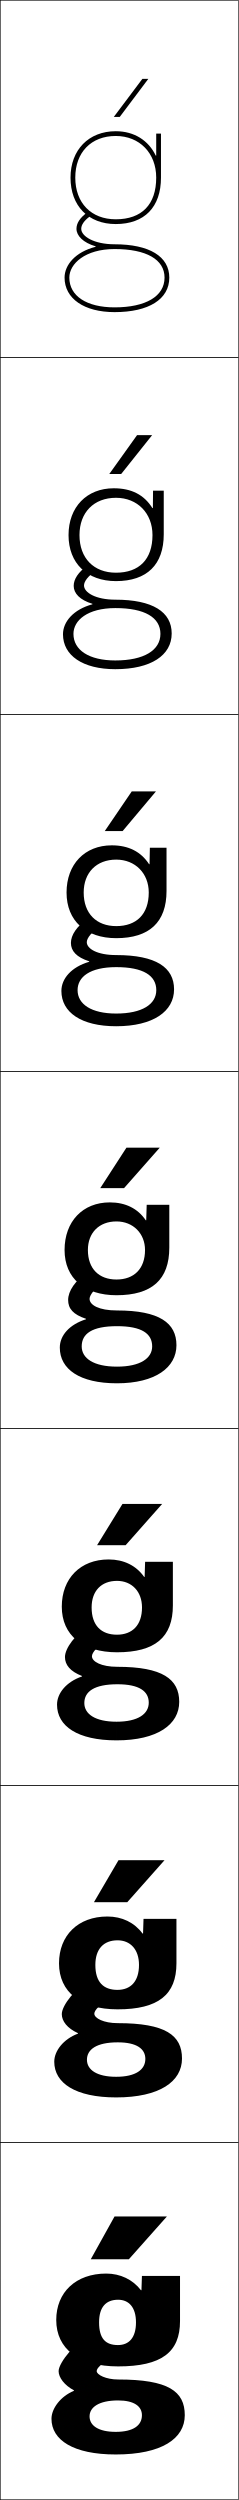
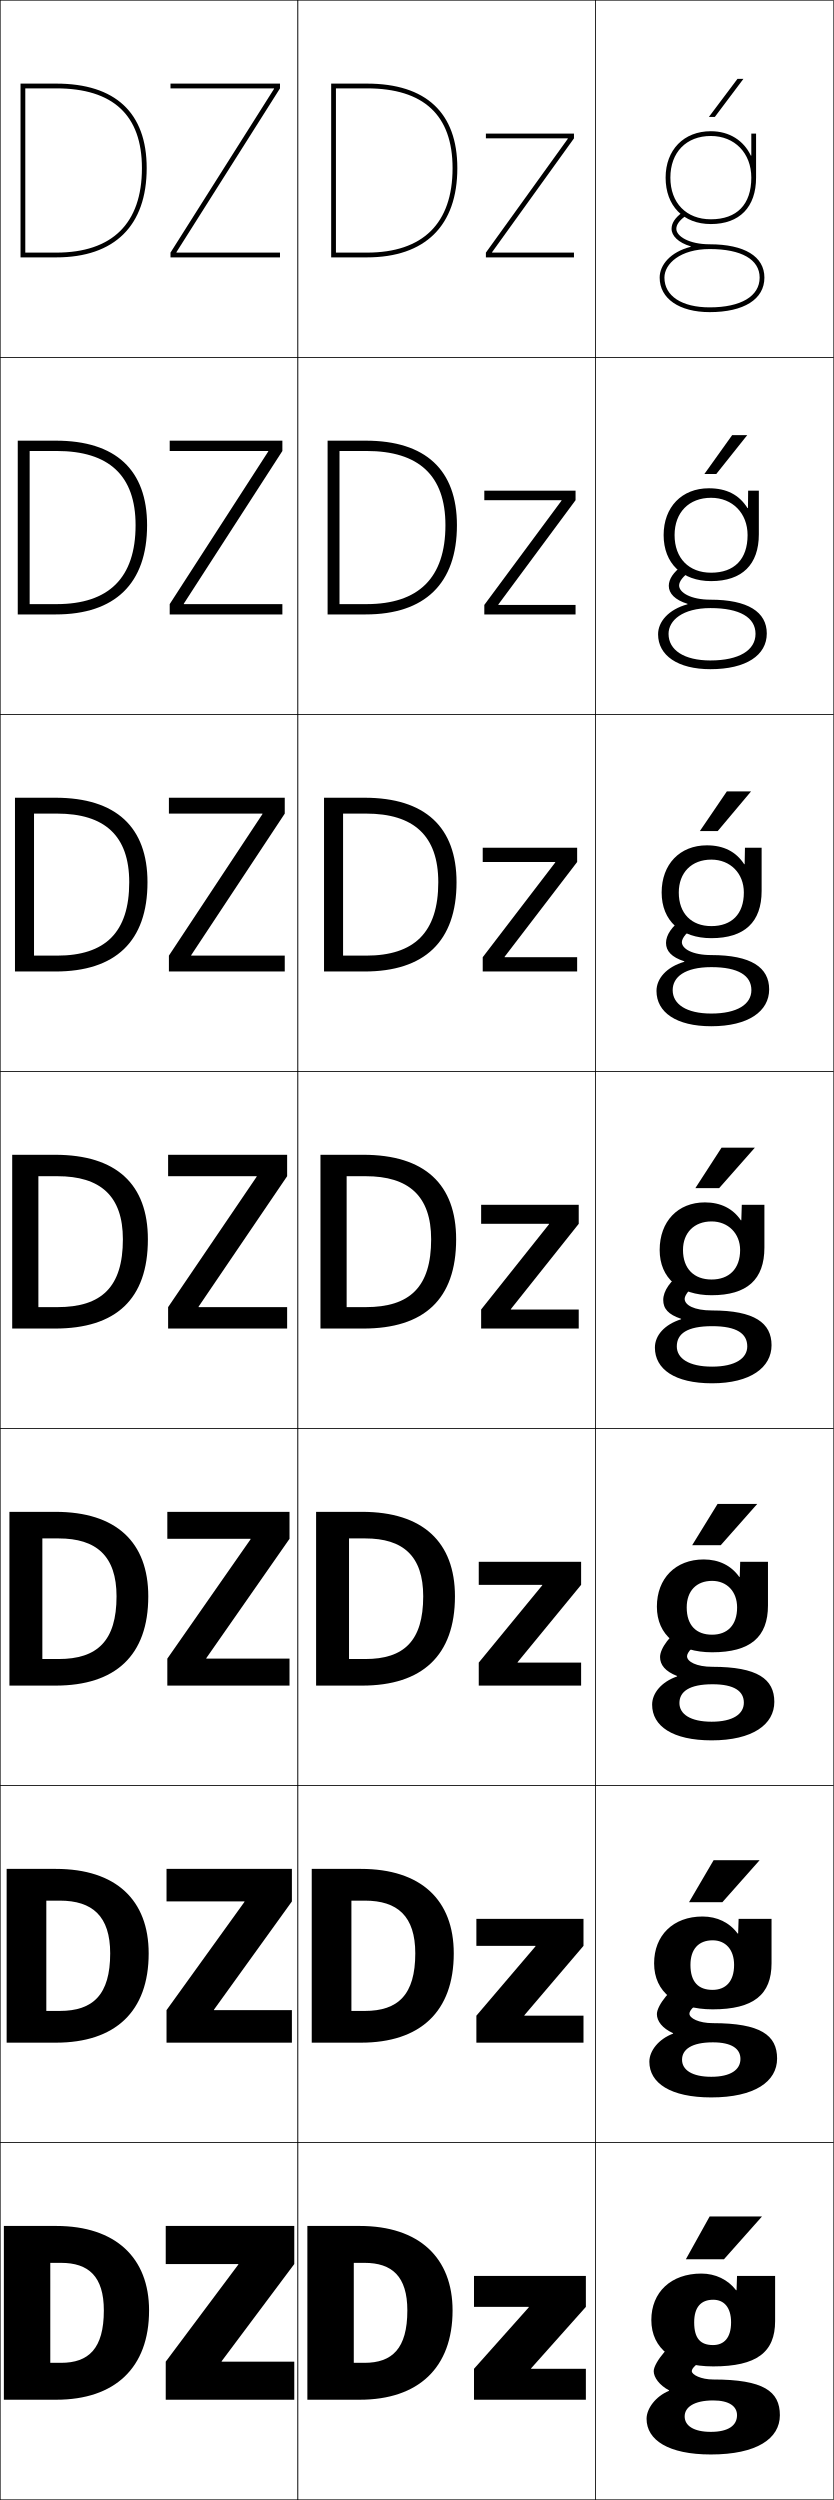
- <svg xmlns="http://www.w3.org/2000/svg" width="100.25" height="1050.25" viewBox="0 0 100.25 1050.25" overflow="visible" enable-background="new 0 0 100.25 1050.25" xml:space="preserve">
+ <svg xmlns="http://www.w3.org/2000/svg" width="350.25" height="1050.25" viewBox="0 0 350.25 1050.25" overflow="visible" enable-background="new 0 0 350.25 1050.25" xml:space="preserve">
  <g id="レイヤー1">
    <g>
-       <rect x="0.125" y="0.125" fill="none" stroke="#000000" stroke-width="0.25" width="100" height="150" />
-       <rect x="0.125" y="150.125" fill="none" stroke="#000000" stroke-width="0.25" width="100" height="150" />
-       <rect x="0.125" y="300.125" fill="none" stroke="#000000" stroke-width="0.25" width="100" height="150" />
-       <rect x="0.125" y="450.125" fill="none" stroke="#000000" stroke-width="0.25" width="100" height="150" />
-       <rect x="0.125" y="600.125" fill="none" stroke="#000000" stroke-width="0.25" width="100" height="150" />
-       <rect x="0.125" y="750.125" fill="none" stroke="#000000" stroke-width="0.25" width="100" height="150" />
-       <rect x="0.125" y="900.125" fill="none" stroke="#000000" stroke-width="0.25" width="100" height="150" />
+       <rect x="0.125" y="0.125" fill="none" stroke="#000000" stroke-width="0.25" width="125" height="150" />
+       <rect x="0.125" y="150.125" fill="none" stroke="#000000" stroke-width="0.25" width="125" height="150" />
+       <rect x="0.125" y="300.125" fill="none" stroke="#000000" stroke-width="0.25" width="125" height="150" />
+       <rect x="0.125" y="450.125" fill="none" stroke="#000000" stroke-width="0.25" width="125" height="150" />
+       <rect x="0.125" y="600.125" fill="none" stroke="#000000" stroke-width="0.25" width="125" height="150" />
+       <rect x="0.125" y="750.125" fill="none" stroke="#000000" stroke-width="0.25" width="125" height="150" />
+       <rect x="0.125" y="900.125" fill="none" stroke="#000000" stroke-width="0.25" width="125" height="150" />
+       <rect x="125.125" y="0.125" fill="none" stroke="#000000" stroke-width="0.25" width="125" height="150" />
+       <rect x="125.125" y="150.125" fill="none" stroke="#000000" stroke-width="0.25" width="125" height="150" />
+       <rect x="125.125" y="300.125" fill="none" stroke="#000000" stroke-width="0.25" width="125" height="150" />
+       <rect x="125.125" y="450.125" fill="none" stroke="#000000" stroke-width="0.25" width="125" height="150" />
+       <rect x="125.125" y="600.125" fill="none" stroke="#000000" stroke-width="0.25" width="125" height="150" />
+       <rect x="125.125" y="750.125" fill="none" stroke="#000000" stroke-width="0.25" width="125" height="150" />
+       <rect x="125.125" y="900.125" fill="none" stroke="#000000" stroke-width="0.25" width="125" height="150" />
+       <rect x="250.125" y="0.125" fill="none" stroke="#000000" stroke-width="0.25" width="100" height="150" />
+       <rect x="250.125" y="150.125" fill="none" stroke="#000000" stroke-width="0.25" width="100" height="150" />
+       <rect x="250.125" y="300.125" fill="none" stroke="#000000" stroke-width="0.25" width="100" height="150" />
+       <rect x="250.125" y="450.125" fill="none" stroke="#000000" stroke-width="0.25" width="100" height="150" />
+       <rect x="250.125" y="600.125" fill="none" stroke="#000000" stroke-width="0.25" width="100" height="150" />
+       <rect x="250.125" y="750.125" fill="none" stroke="#000000" stroke-width="0.25" width="100" height="150" />
+       <rect x="250.125" y="900.125" fill="none" stroke="#000000" stroke-width="0.25" width="100" height="150" />
    </g>
    <g>
-       <path d="M57.125,975.625c0,6.507-2.968,9.534-7.58,9.534      c-5.165,0-7.92-2.643-7.92-9.534l-18-1c0,12.155,9.517,19.5,26,19.5      c18.276,0,26-5.966,26-19v-19h-16l-0.2,6h-0.2c-3.458-4.5-8.704-7-14.6-7      c-12.771,0-21,7.869-21,19.5l18,1c0-6.378,2.831-9.5,8-9.5      C54.134,966.125,57.125,969.299,57.125,975.625z" />
-       <path d="M45.125,805.125c-12.31,0-20.333,7.922-20.333,19.667l15.267,0.666      c0-6.66,3.448-10.333,9.333-10.333c5.339,0,9,3.807,9,10.333      c0,7.003-3.547,10.489-9.054,10.489c-5.884,0-9.28-3.258-9.28-10.489      l-15.267-0.666c0,12.062,9.153,19.333,24.6,19.333      c17.158,0,24.733-6.172,24.733-19.334V806.125H60.292l-0.2,6.166H59.891      C56.483,807.663,51.277,805.125,45.125,805.125z" />
-       <path d="M45.625,655.125c-11.849,0-19.667,7.974-19.667,19.833l12.533,0.334      c0-6.942,4.065-11.167,10.667-11.167c6.17,0,10.5,4.44,10.5,11.167      c0,7.499-4.126,11.444-10.527,11.444c-6.602,0-10.64-3.874-10.64-11.444      l-12.533-0.334c0,11.971,8.791,19.167,23.2,19.167      c16.04,0,23.467-6.377,23.467-19.667V656.125H60.958l-0.2,6.333h-0.2      C57.2,657.702,52.035,655.125,45.625,655.125z" />
-       <path d="M71.125,506.125h-9.5l-0.2,6.5h-0.2c-3.309-4.884-8.433-7.5-15.1-7.5      c-11.388,0-19,8.026-19,20h9.8c0-7.225,4.683-12,12-12c7,0,12,5.073,12,12      c0,7.995-4.705,12.4-12,12.4c-7.32,0-12-4.49-12-12.4H27.125      c0,11.878,8.428,19,21.8,19c14.922,0,22.2-6.583,22.2-20V506.125z" />
+       <path d="M307.125,975.625c0,6.507-2.968,9.534-7.58,9.534      c-5.165,0-7.92-2.643-7.92-9.534l-18-1c0,12.155,9.517,19.5,26,19.5      c18.276,0,26-5.966,26-19v-19h-16l-0.2,6h-0.2c-3.458-4.5-8.704-7-14.6-7      c-12.771,0-21,7.869-21,19.5l18,1c0-6.378,2.831-9.5,8-9.5      C304.134,966.125,307.125,969.299,307.125,975.625z" />
+       <path d="M295.125,805.125c-12.31,0-20.333,7.922-20.333,19.667l15.267,0.666      c0-6.66,3.448-10.333,9.333-10.333c5.339,0,9,3.807,9,10.333      c0,7.003-3.547,10.489-9.054,10.489c-5.884,0-9.28-3.258-9.28-10.489      l-15.267-0.666c0,12.062,9.153,19.333,24.6,19.333      c17.158,0,24.733-6.172,24.733-19.334V806.125h-13.833l-0.2,6.166h-0.201      C306.483,807.663,301.277,805.125,295.125,805.125z" />
+       <path d="M295.625,655.125c-11.849,0-19.667,7.974-19.667,19.833l12.533,0.334      c0-6.942,4.065-11.167,10.667-11.167c6.17,0,10.5,4.44,10.5,11.167      c0,7.499-4.126,11.444-10.527,11.444c-6.602,0-10.64-3.874-10.64-11.444      l-12.533-0.334c0,11.971,8.791,19.167,23.2,19.167      c16.04,0,23.467-6.377,23.467-19.667V656.125h-11.667l-0.2,6.333h-0.2      C307.2,657.702,302.035,655.125,295.625,655.125z" />
+       <path d="M321.125,506.125h-9.5l-0.2,6.5h-0.2c-3.309-4.884-8.433-7.5-15.1-7.5      c-11.388,0-19,8.026-19,20h9.8c0-7.225,4.683-12,12-12c7,0,12,5.073,12,12      c0,7.995-4.705,12.4-12,12.4c-7.32,0-12-4.49-12-12.4H277.125      c0,11.878,8.428,19,21.8,19c14.922,0,22.2-6.583,22.2-20V506.125z" />
    </g>
-     <path d="M46.958,355.125c-11.38,0-19,7.963-19,19.833h7.2     c0-8.359,5.346-13.833,13.667-13.833c8.003,0,13.667,5.781,13.667,13.833     c0,9.092-5.149,14.101-13.667,14.101c-8.323,0-13.667-5.283-13.667-14.101h-7.2     c0,11.868,8.104,19.167,20.867,19.167c13.973,0,21.133-6.758,21.133-19.833V356.125     h-7l-0.133,6.913H62.625C59.22,357.798,54.014,355.125,46.958,355.125z" />
-     <path d="M47.792,205.125c-11.372,0-19,7.9-19,19.667h4.6     c0-9.495,6.009-15.667,15.333-15.667c9.006,0,15.333,6.489,15.333,15.667     c0,10.188-5.594,15.8-15.333,15.8c-9.325,0-15.333-6.076-15.333-15.8h-4.6     c0,11.857,7.781,19.333,19.933,19.333c13.023,0,20.066-6.933,20.066-19.667V206.125     h-4.5l-0.067,7.325h-0.2C60.523,207.854,55.236,205.125,47.792,205.125z" />
-     <path d="M65.425,65.363C62.424,59.065,56.458,55.125,48.625,55.125c-11.364,0-19,7.836-19,19.5h2     c0-10.631,6.673-17.5,17-17.5c10.009,0,17,7.196,17,17.5c0,11.285-6.038,17.5-17,17.5     c-10.327,0-17-6.869-17-17.5h-2c0,11.846,7.458,19.5,19,19.5c12.075,0,19-7.107,19-19.5v-18.5h-2     v9.238H65.425z" />
+     <path d="M296.958,355.125c-11.38,0-19,7.963-19,19.833h7.2     c0-8.359,5.346-13.833,13.667-13.833c8.003,0,13.667,5.781,13.667,13.833     c0,9.092-5.149,14.101-13.667,14.101c-8.323,0-13.667-5.283-13.667-14.101h-7.2     c0,11.868,8.104,19.167,20.867,19.167c13.973,0,21.133-6.758,21.133-19.833V356.125     h-7l-0.133,6.913H312.625C309.22,357.798,304.014,355.125,296.958,355.125z" />
+     <path d="M297.792,205.125c-11.372,0-19,7.9-19,19.667h4.6     c0-9.495,6.009-15.667,15.333-15.667c9.006,0,15.333,6.489,15.333,15.667     c0,10.188-5.594,15.8-15.333,15.8c-9.325,0-15.333-6.076-15.333-15.8h-4.6     c0,11.857,7.781,19.333,19.933,19.333c13.023,0,20.066-6.933,20.066-19.667V206.125     h-4.5l-0.067,7.325h-0.2C310.523,207.854,305.236,205.125,297.792,205.125z" />
+     <path d="M315.425,65.363C312.424,59.065,306.458,55.125,298.625,55.125c-11.364,0-19,7.836-19,19.5h2     c0-10.631,6.673-17.5,17-17.5c10.009,0,17,7.196,17,17.5c0,11.285-6.038,17.5-17,17.5     c-10.327,0-17-6.869-17-17.5h-2c0,11.846,7.458,19.5,19,19.5c12.075,0,19-7.107,19-19.5v-18.5h-2     v9.238H315.425z" />
    <g>
-       <path d="M40.166,103.481C34.908,101.94,32.125,99.022,32.125,96.125      c0-2.369,1.44-4.594,4.402-6.802l1.195,1.604      C35.335,92.706,34.125,94.455,34.125,96.125c0,3.126,5.353,6.5,14,6.5c14.617,0,23,5.103,23,14      c0,9.08-8.598,14.5-23,14.5v-2c13.149,0,21-4.673,21-12.5c0-7.626-7.654-12-21-12      c-12.341,0-19,6.183-19,12c0,7.71,7.28,12.5,19,12.5v2c-12.757,0-21-5.691-21-14.5      c0-5.315,4.532-10.775,13.041-12.944V103.481z" />
-       <path d="M30.858,266.292c0,6.797,6.509,11.167,17.6,11.167V281.125      c-13.743,0-22-5.786-22-14.667c0-5.238,4.354-10.412,12.36-12.596v-0.2      c-5.303-1.625-7.86-4.398-7.86-7.538c0-2.826,1.918-5.775,5.768-8.534      l3.297,2.402c-3.013,1.994-4.731,4.263-4.731,5.965      c0,2.952,4.862,5.967,13.167,5.967c15.71,0,23.667,5.159,23.667,14.2      c0,9.147-8.655,15-23.667,15v-3.667c12.044,0,18.934-4.292,18.934-11.167      c0-6.859-6.536-10.837-18.934-10.833      C36.73,255.462,30.858,260.638,30.858,266.292z" />
-       <path d="M32.592,415.958c0,5.883,5.737,9.833,16.2,9.833V431.125      c-14.729,0-23-5.879-23-14.833c0-5.161,4.175-10.047,11.68-12.248V403.844      c-5.349-1.708-7.68-4.338-7.68-7.719c0-3.285,2.396-6.957,7.134-10.267      l5.398,3.201c-3.639,2.208-5.866,4.998-5.866,6.732      c0,2.778,4.373,5.434,12.333,5.434c16.804,0,24.333,5.215,24.333,14.4      c0,9.216-8.712,15.5-24.333,15.5v-5.333c10.939,0,16.866-3.911,16.866-9.833      c0-6.092-5.417-9.675-16.866-9.667C37.677,406.299,32.592,410.469,32.592,415.958z      " />
+       <path d="M290.166,103.481C284.908,101.94,282.125,99.022,282.125,96.125      c0-2.369,1.44-4.594,4.402-6.802l1.195,1.604      C285.335,92.706,284.125,94.455,284.125,96.125c0,3.126,5.353,6.5,14,6.5c14.617,0,23,5.103,23,14      c0,9.08-8.598,14.5-23,14.5v-2c13.149,0,21-4.673,21-12.5c0-7.626-7.654-12-21-12      c-12.341,0-19,6.183-19,12c0,7.71,7.28,12.5,19,12.5v2c-12.757,0-21-5.691-21-14.5      c0-5.315,4.532-10.775,13.041-12.944V103.481z" />
+       <path d="M280.858,266.292c0,6.797,6.509,11.167,17.6,11.167V281.125      c-13.743,0-22-5.786-22-14.667c0-5.238,4.354-10.412,12.36-12.596v-0.2      c-5.303-1.625-7.86-4.398-7.86-7.538c0-2.826,1.918-5.775,5.768-8.534      l3.297,2.402c-3.013,1.994-4.731,4.263-4.731,5.965      c0,2.952,4.862,5.967,13.167,5.967c15.71,0,23.667,5.159,23.667,14.2      c0,9.147-8.655,15-23.667,15v-3.667c12.044,0,18.934-4.292,18.934-11.167      c0-6.859-6.536-10.837-18.934-10.833      C286.73,255.462,280.858,260.638,280.858,266.292z" />
+       <path d="M282.592,415.958c0,5.883,5.737,9.833,16.2,9.833V431.125      c-14.729,0-23-5.879-23-14.833c0-5.161,4.175-10.047,11.68-12.248V403.844      c-5.349-1.708-7.68-4.338-7.68-7.719c0-3.285,2.396-6.957,7.134-10.267      l5.398,3.201c-3.639,2.208-5.866,4.998-5.866,6.732      c0,2.778,4.373,5.434,12.333,5.434c16.804,0,24.333,5.215,24.333,14.4      c0,9.216-8.712,15.5-24.333,15.5v-5.333c10.939,0,16.866-3.911,16.866-9.833      c0-6.092-5.417-9.675-16.866-9.667      C287.677,406.299,282.592,410.469,282.592,415.958z" />
      <g>
-         <path d="M34.325,565.625c0-5.325,4.299-8.488,14.8-8.5s14.8,3.175,14.8,8.5       c0,4.97-4.966,8.5-14.8,8.5v7c16.23,0,25-6.716,25-16c0-9.328-7.103-14.6-25-14.6       c-7.617,0-11.5-2.297-11.5-4.9c0-1.767,2.734-5.076,7-7.5l-7.5-4       c-5.626,3.861-8.5,8.258-8.5,12c0,3.623,2.105,6.108,7.5,7.9v0.2       c-7.003,2.216-11,6.815-11,11.899c0,9.027,8.285,15,24,15v-7       C39.291,574.125,34.325,570.595,34.325,565.625z" />
+         <path d="M284.325,565.625c0-5.325,4.299-8.488,14.8-8.5s14.8,3.175,14.8,8.5       c0,4.97-4.966,8.5-14.8,8.5v7c16.23,0,25-6.716,25-16c0-9.328-7.103-14.6-25-14.6       c-7.617,0-11.5-2.297-11.5-4.9c0-1.767,2.734-5.076,7-7.5l-7.5-4       c-5.626,3.861-8.5,8.258-8.5,12c0,3.623,2.105,6.108,7.5,7.9v0.2       c-7.003,2.216-11,6.815-11,11.899c0,9.027,8.285,15,24,15v-7       C289.291,574.125,284.325,570.595,284.325,565.625z" />
      </g>
-       <path d="M35.425,715.458c0-4.812,4.143-7.893,13.867-7.9      c9.247-0.008,13.2,2.946,13.2,7.733c0,4.738-4.504,8.001-13.533,8.001V731.125      c17.255,0,26.333-6.698,26.333-16.167c0-9.569-7.026-14.733-26-14.733      c-6.775,0-10.667-2.193-10.667-4.433c0-1.594,2.381-4.411,7.383-7.334      L37.341,683.125c-5.607,3.326-10.05,9.276-10.05,13      c0,3.291,2.195,6.035,7.146,7.952v0.2      c-6.536,2.243-10.479,7.022-10.479,11.848c0,8.997,8.583,15,25,15v-7.833      C39.996,723.292,35.425,720.075,35.425,715.458z" />
-       <path d="M36.525,865.292c0-4.302,3.987-7.297,12.934-7.301      c7.992-0.004,11.6,2.717,11.6,6.967c0,4.507-4.043,7.5-12.267,7.5V881.125      c18.28,0,27.667-6.681,27.667-16.333c0-9.811-6.95-14.867-27-14.867      c-5.933,0-9.833-2.09-9.833-3.967c0-1.419,2.028-3.744,7.767-7.166L37.559,832.125      c-5.589,2.792-11.6,10.296-11.6,14c0,2.959,2.286,5.963,6.792,8.005v0.2      c-6.07,2.27-9.959,7.229-9.959,11.795c0,8.968,8.882,15,26,15v-8.667      C40.702,872.458,36.525,869.555,36.525,865.292z" />
+       <path d="M285.425,715.458c0-4.812,4.143-7.893,13.867-7.9      c9.247-0.008,13.2,2.946,13.2,7.733c0,4.738-4.504,8.001-13.533,8.001V731.125      c17.255,0,26.333-6.698,26.333-16.167c0-9.569-7.026-14.733-26-14.733      c-6.775,0-10.667-2.193-10.667-4.433c0-1.594,2.381-4.411,7.383-7.334      L287.341,683.125c-5.607,3.326-10.05,9.276-10.05,13      c0,3.291,2.195,6.035,7.146,7.952v0.2      c-6.536,2.243-10.479,7.022-10.479,11.848c0,8.997,8.583,15,25,15v-7.833      C289.996,723.292,285.425,720.075,285.425,715.458z" />
+       <path d="M286.525,865.292c0-4.302,3.987-7.297,12.934-7.301      c7.992-0.004,11.6,2.717,11.6,6.967c0,4.507-4.043,7.5-12.267,7.5V881.125      c18.28,0,27.667-6.681,27.667-16.333c0-9.811-6.95-14.867-27-14.867      c-5.933,0-9.833-2.09-9.833-3.967c0-1.419,2.028-3.744,7.767-7.166      L287.559,832.125c-5.589,2.792-11.6,10.296-11.6,14      c0,2.959,2.286,5.963,6.792,8.005v0.2      c-6.07,2.27-9.959,7.229-9.959,11.795c0,8.968,8.882,15,26,15v-8.667      C290.702,872.458,286.525,869.555,286.525,865.292z" />
      <g>
-         <path d="M31.063,1004.383C25.461,1006.679,21.625,1011.818,21.625,1016.125c0,8.938,9.18,15,27,15       v-9.5c-7.218,0-11-2.59-11-6.5c0-3.789,3.831-6.7,12-6.7c6.738,0,10,2.487,10,6.2       c0,4.274-3.581,7-11,7v9.5c19.305,0,29-6.663,29-16.5c0-10.052-6.873-15-28-15       c-5.091,0-9-1.986-9-3.5c0-1.246,1.675-3.078,8.15-7l-11-8       c-5.571,2.258-13.15,11.314-13.15,15c0,2.627,2.376,5.891,6.438,8.058V1004.383z       " />
+         <path d="M281.063,1004.383c-5.603,2.296-9.438,7.436-9.438,11.742       c0,8.938,9.18,15,27,15v-9.5c-7.218,0-11-2.59-11-6.5c0-3.789,3.831-6.7,12-6.7       c6.738,0,10,2.487,10,6.2c0,4.274-3.581,7-11,7v9.5c19.305,0,29-6.663,29-16.5       c0-10.052-6.873-15-28-15c-5.091,0-9-1.986-9-3.5c0-1.246,1.675-3.078,8.15-7l-11-8       c-5.571,2.258-13.15,11.314-13.15,15c0,2.627,2.376,5.891,6.438,8.058V1004.383z       " />
      </g>
    </g>
    <g>
-       <polygon points="54.125,949.125 70.125,931.125 48.125,931.125 38.125,949.125 " />
-       <polygon points="49.792,781.458 39.458,799.125 53.458,799.125 69.125,781.458 " />
-       <polygon points="51.458,631.792 40.792,649.125 52.792,649.125 68.125,631.792 " />
-       <polygon points="53.125,482.125 42.125,499.125 52.125,499.125 67.125,482.125 " />
-       <polygon points="51.517,349.125 65.52,332.458 55.353,332.458 44.018,349.125 " />
-       <polygon points="50.909,199.125 63.916,182.792 57.582,182.792 45.911,199.125 " />
-       <polygon points="50.301,49.125 62.311,33.125 59.811,33.125 47.803,49.125 " />
+       <polygon points="304.125,949.125 320.125,931.125 298.125,931.125 288.125,949.125 " />
+       <polygon points="299.792,781.458 289.458,799.125 303.458,799.125 319.125,781.458 " />
+       <polygon points="301.458,631.792 290.792,649.125 302.792,649.125 318.125,631.792 " />
+       <polygon points="303.125,482.125 292.125,499.125 302.125,499.125 317.125,482.125 " />
+       <polygon points="301.517,349.125 315.52,332.458 305.353,332.458 294.018,349.125 " />
+       <polygon points="300.909,199.125 313.916,182.792 307.582,182.792 295.911,199.125 " />
+       <polygon points="300.301,49.125 312.311,33.125 309.811,33.125 297.803,49.125 " />
+     </g>
+     <g>
+       <g>
+         <path d="M21.125,950.625v42h4.5c11.581,0,18-5.914,18-22h19c0,24.104-14.404,37.5-39,37.5h-22v-73h22       c24.976,0,39,13.412,39,35.5h-19c0-14.389-6.484-20-18-20H21.125z" />
+         <polygon points="93.125,991.924 123.625,951.125 123.625,935.125 69.625,935.125 69.625,951.125 100.125,951.125        100.125,951.324 69.625,992.125 69.625,1008.125 123.625,1008.125 123.625,992.125 93.125,992.125 " />
+       </g>
+       <g>
+         <path d="M25.125,844.792c13.909,0,21.167-6.755,21.167-24.167h16.167       c0,24.481-14.099,37.5-39,37.5H2.792v-73h20.667c25.267,0,39,13.092,39,35.5H46.292       c0-15.673-7.483-22.167-21.167-22.167h-5.667v46.334H25.125z" />
+         <polygon points="69.958,785.125 69.958,798.791 102.691,798.791 102.691,798.99        69.958,844.458 69.958,858.125 122.625,858.125 122.625,844.458 89.892,844.458        89.892,844.257 122.625,798.791 122.625,785.125 " />
+       </g>
+       <g>
+         <path d="M24.625,696.958c16.237,0,24.333-7.595,24.333-26.333h13.333       c0,24.858-13.792,37.5-39,37.5H3.958v-73h19.333c25.559,0,39,12.771,39,35.5H48.958       c0-16.956-8.48-24.333-24.333-24.333h-6.833v50.666H24.625z" />
+         <polygon points="70.292,635.125 70.292,646.458 105.258,646.458 105.258,646.657        70.292,696.792 70.292,708.125 121.625,708.125 121.625,696.792 86.658,696.792        86.658,696.591 121.625,646.458 121.625,635.125 " />
+       </g>
+       <g>
+         <path d="M24.125,549.125c18.564,0,27.5-8.436,27.5-28.5h10.5c0,25.236-13.486,37.5-39,37.5h-18v-73h18       c25.85,0,39,12.451,39,35.5h-10.5c0-18.24-9.479-26.5-27.5-26.5h-8v55H24.125z" />
+         <polygon points="70.625,485.125 70.625,494.125 107.824,494.125 107.824,494.324 70.625,549.125 70.625,558.125        120.625,558.125 120.625,549.125 83.425,549.125 83.425,548.924 120.625,494.125 120.625,485.125 " />
+       </g>
+       <g>
+         <path d="M14.292,341.792v59.667h9.667c20.227,0,30.333-9.716,30.333-30.833h7.667       c0,24.885-13.489,37.5-38.667,37.5h-17v-73h17c25.52,0,38.667,12.393,38.667,35.5h-7.667       c0-19.57-10.356-28.833-30.333-28.833H14.292z" />
+         <polygon points="110.257,341.991 70.958,401.458 70.958,408.125 119.625,408.125        119.625,401.458 80.325,401.458 80.325,401.257 119.625,341.792 119.625,335.125        70.958,335.125 70.958,341.792 110.257,341.792 " />
+       </g>
+       <g>
+         <path d="M12.458,189.458v64.333h11.333c21.888,0,33.167-10.997,33.167-33.167h4.833       c0,24.533-13.492,37.5-38.333,37.5h-16v-73h16c25.189,0,38.333,12.334,38.333,35.5h-4.833       c0-20.9-11.234-31.167-33.167-31.167H12.458z" />
+         <polygon points="112.691,189.658 71.292,253.792 71.292,258.125 118.625,258.125 118.625,253.792        77.225,253.792 77.225,253.591 118.625,189.458 118.625,185.125 71.292,185.125        71.292,189.458 112.691,189.458 " />
+       </g>
+       <g>
+         <g>
+           <path d="M10.625,37.125h13c23.888,0,36,11.27,36,33.5h2c0-23.225-13.141-35.5-38-35.5h-15v73h15        c24.505,0,38-13.318,38-37.5h-2c0,23.223-12.449,35.5-36,35.5h-13V37.125z" />
+         </g>
+         <polygon points="115.125,37.324 71.625,106.125 71.625,108.125 117.625,108.125 117.625,106.125 74.125,106.125        74.125,105.924 117.625,37.125 117.625,35.125 71.625,35.125 71.625,37.125 115.125,37.125 " />
+       </g>
+     </g>
+     <g>
+       <g>
+         <path d="M148.625,950.625v42h4.5c11.581,0,18-5.914,18-22h19c0,24.104-14.404,37.5-39,37.5h-22v-73h22       c24.976,0,39,13.412,39,35.5h-19c0-14.389-6.484-20-18-20H148.625z" />
+         <polygon points="223.125,995.125 246.125,995.125 246.125,1008.125 199.125,1008.125 199.125,995.125 222.125,969.326        222.125,969.125 199.125,969.125 199.125,956.125 246.125,956.125 246.125,969.125 223.125,994.926 " />
+       </g>
+       <g>
+         <path d="M153.292,844.792c13.909,0,21.167-6.755,21.167-24.167h16.167       c0,24.481-14.098,37.5-39,37.5h-20.667v-73h20.667c25.267,0,39,13.092,39,35.5h-16.167       c0-15.673-7.482-22.167-21.167-22.167H147.625v46.334H153.292z" />
+         <polygon points="220.292,846.791 245.125,846.791 245.125,858.125 200.125,858.125 200.125,846.791        224.958,817.659 224.958,817.458 200.125,817.458 200.125,806.125 245.125,806.125        245.125,817.458 220.292,846.592 " />
+       </g>
+       <g>
+         <path d="M153.458,696.958c16.237,0,24.333-7.595,24.333-26.333H191.125       c0,24.858-13.792,37.5-39,37.5h-19.333v-73H152.125c25.558,0,39,12.771,39,35.5h-13.333       c0-16.956-8.481-24.333-24.333-24.333H146.625v50.666H153.458z" />
+         <polygon points="217.458,698.458 244.125,698.458 244.125,708.125 201.125,708.125 201.125,698.458        227.792,665.993 227.792,665.792 201.125,665.792 201.125,656.125 244.125,656.125 244.125,665.792        217.458,698.259 " />
+       </g>
+       <g>
+         <path d="M153.625,549.125c18.564,0,27.5-8.436,27.5-28.5h10.5c0,25.236-13.486,37.5-39,37.5h-18v-73h18       c25.85,0,39,12.451,39,35.5h-10.5c0-18.24-9.479-26.5-27.5-26.5h-8v55H153.625z" />
+         <polygon points="202.125,506.125 243.125,506.125 243.125,514.125 214.625,549.926 214.625,550.125 243.125,550.125        243.125,558.125 202.125,558.125 202.125,550.125 230.625,514.326 230.625,514.125 202.125,514.125 " />
+       </g>
+       <g>
+         <path d="M144.125,341.792v59.667h9.666c20.227,0,30.333-9.716,30.333-30.833h7.667       c0,24.885-13.489,37.5-38.667,37.5h-17v-73h17c25.52,0,38.667,12.393,38.667,35.5h-7.667       c0-19.57-10.356-28.833-30.333-28.833H144.125z" />
+         <polygon points="233.254,362.326 233.254,362.125 202.792,362.125 202.792,356.125        242.458,356.125 242.458,362.125 211.995,401.926 211.995,402.125 242.458,402.125        242.458,408.125 202.792,408.125 202.792,402.125 " />
+       </g>
+       <g>
+         <path d="M142.625,189.458v64.333h11.333c21.889,0,33.167-10.997,33.167-33.167h4.833       c0,24.533-13.492,37.5-38.333,37.5h-16v-73h16c25.189,0,38.333,12.334,38.333,35.5H187.125       c0-20.9-11.234-31.167-33.167-31.167H142.625z" />
+         <polygon points="235.885,210.326 235.885,210.125 203.458,210.125 203.458,206.125 241.792,206.125        241.792,210.125 209.365,253.926 209.365,254.125 241.792,254.125 241.792,258.125        203.458,258.125 203.458,254.125 " />
+       </g>
+       <g>
+         <path d="M141.125,37.125h13c23.888,0,36,11.27,36,33.5h2c0-23.225-13.141-35.5-38-35.5h-15v73h15       c24.505,0,38-13.318,38-37.5h-2c0,23.223-12.449,35.5-36,35.5h-13V37.125z" />
+         <polygon points="238.515,58.326 204.125,106.125 204.125,108.125 241.125,108.125 241.125,106.125        206.735,106.125 206.735,105.926 241.125,58.125 241.125,56.125 204.125,56.125 204.125,58.125        238.515,58.125 " />
+       </g>
    </g>
  </g>
</svg>
